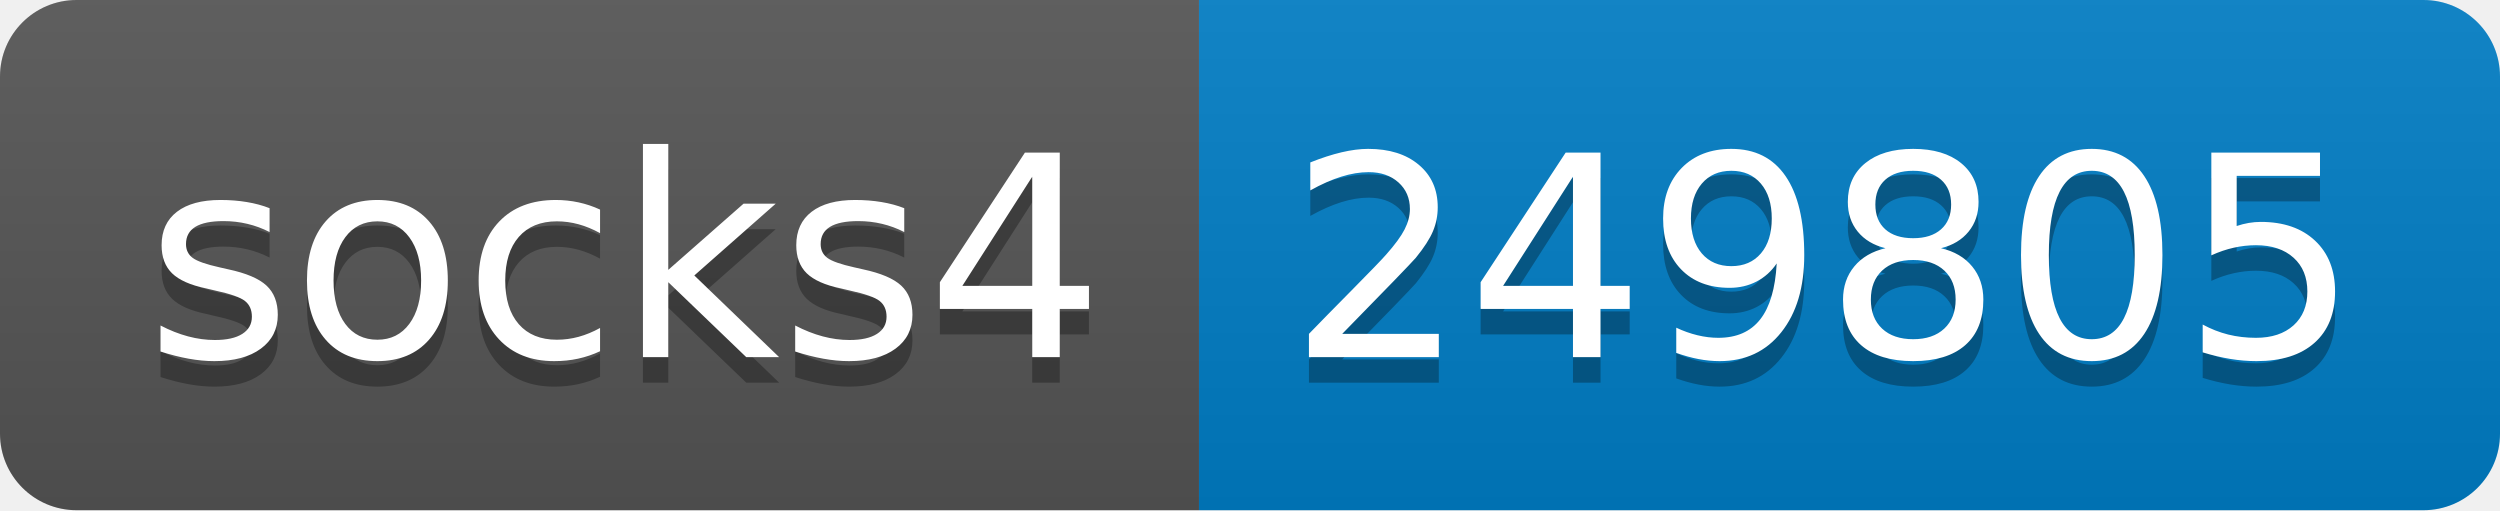
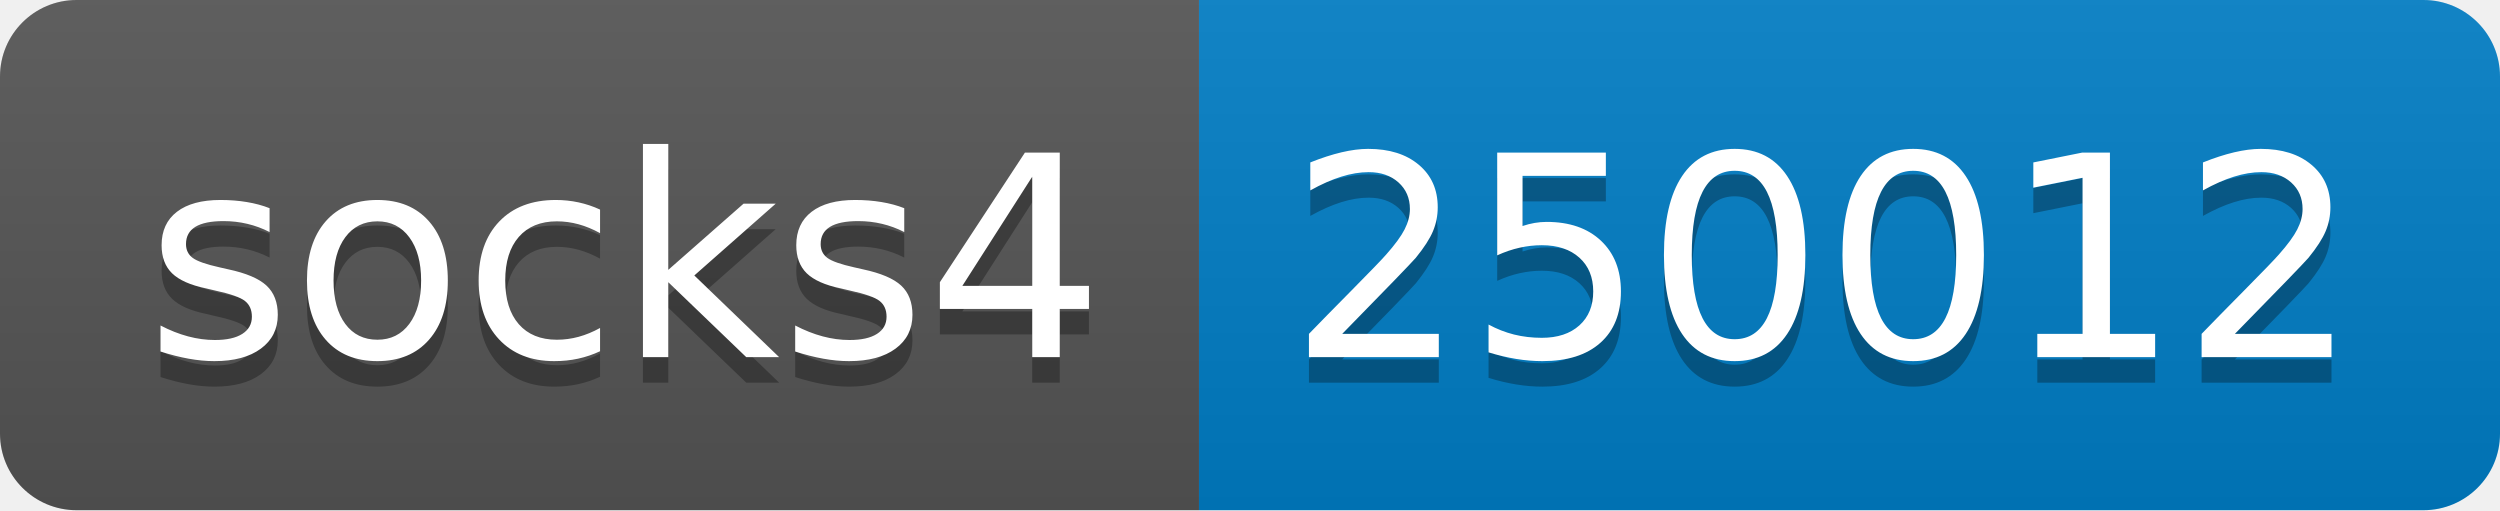
- <svg xmlns="http://www.w3.org/2000/svg" width="98" height="20" role="img" aria-label="socks4: 249805">
+ <svg xmlns="http://www.w3.org/2000/svg" width="98" height="20" role="img" aria-label="socks4: 250012">
  <linearGradient id="s" x2="0" y2="100%">
    <stop offset="0" stop-color="#bbb" stop-opacity=".1" />
    <stop offset="1" stop-opacity=".1" />
  </linearGradient>
  <clipPath id="r">
    <rect width="98" height="20" rx="3" fill="#fff" />
  </clipPath>
  <g clip-path="url(#r)">
    <rect width="47" height="20" fill="#555" />
    <rect x="47" width="51" height="20" fill="#007ec6" />
    <rect width="98" height="20" fill="url(#s)" />
  </g>
  <g fill="#fff" text-anchor="middle" font-family="Verdana,Geneva,DejaVu Sans,sans-serif" text-rendering="geometricPrecision" font-size="110">
    <text aria-hidden="true" x="245" y="150" fill="#010101" fill-opacity=".3" transform="scale(.1)" textLength="370">socks4</text>
    <text x="245" y="140" transform="scale(.1)" fill="#fff" textLength="370">socks4</text>
-     <text aria-hidden="true" x="715" y="150" fill="#010101" fill-opacity=".3" transform="scale(.1)" textLength="410">249805</text>
-     <text x="715" y="140" transform="scale(.1)" fill="#fff" textLength="410">249805</text>
+     <text aria-hidden="true" x="715" y="150" fill="#010101" fill-opacity=".3" transform="scale(.1)" textLength="410">250012</text>
+     <text x="715" y="140" transform="scale(.1)" fill="#fff" textLength="410">250012</text>
  </g>
</svg>
